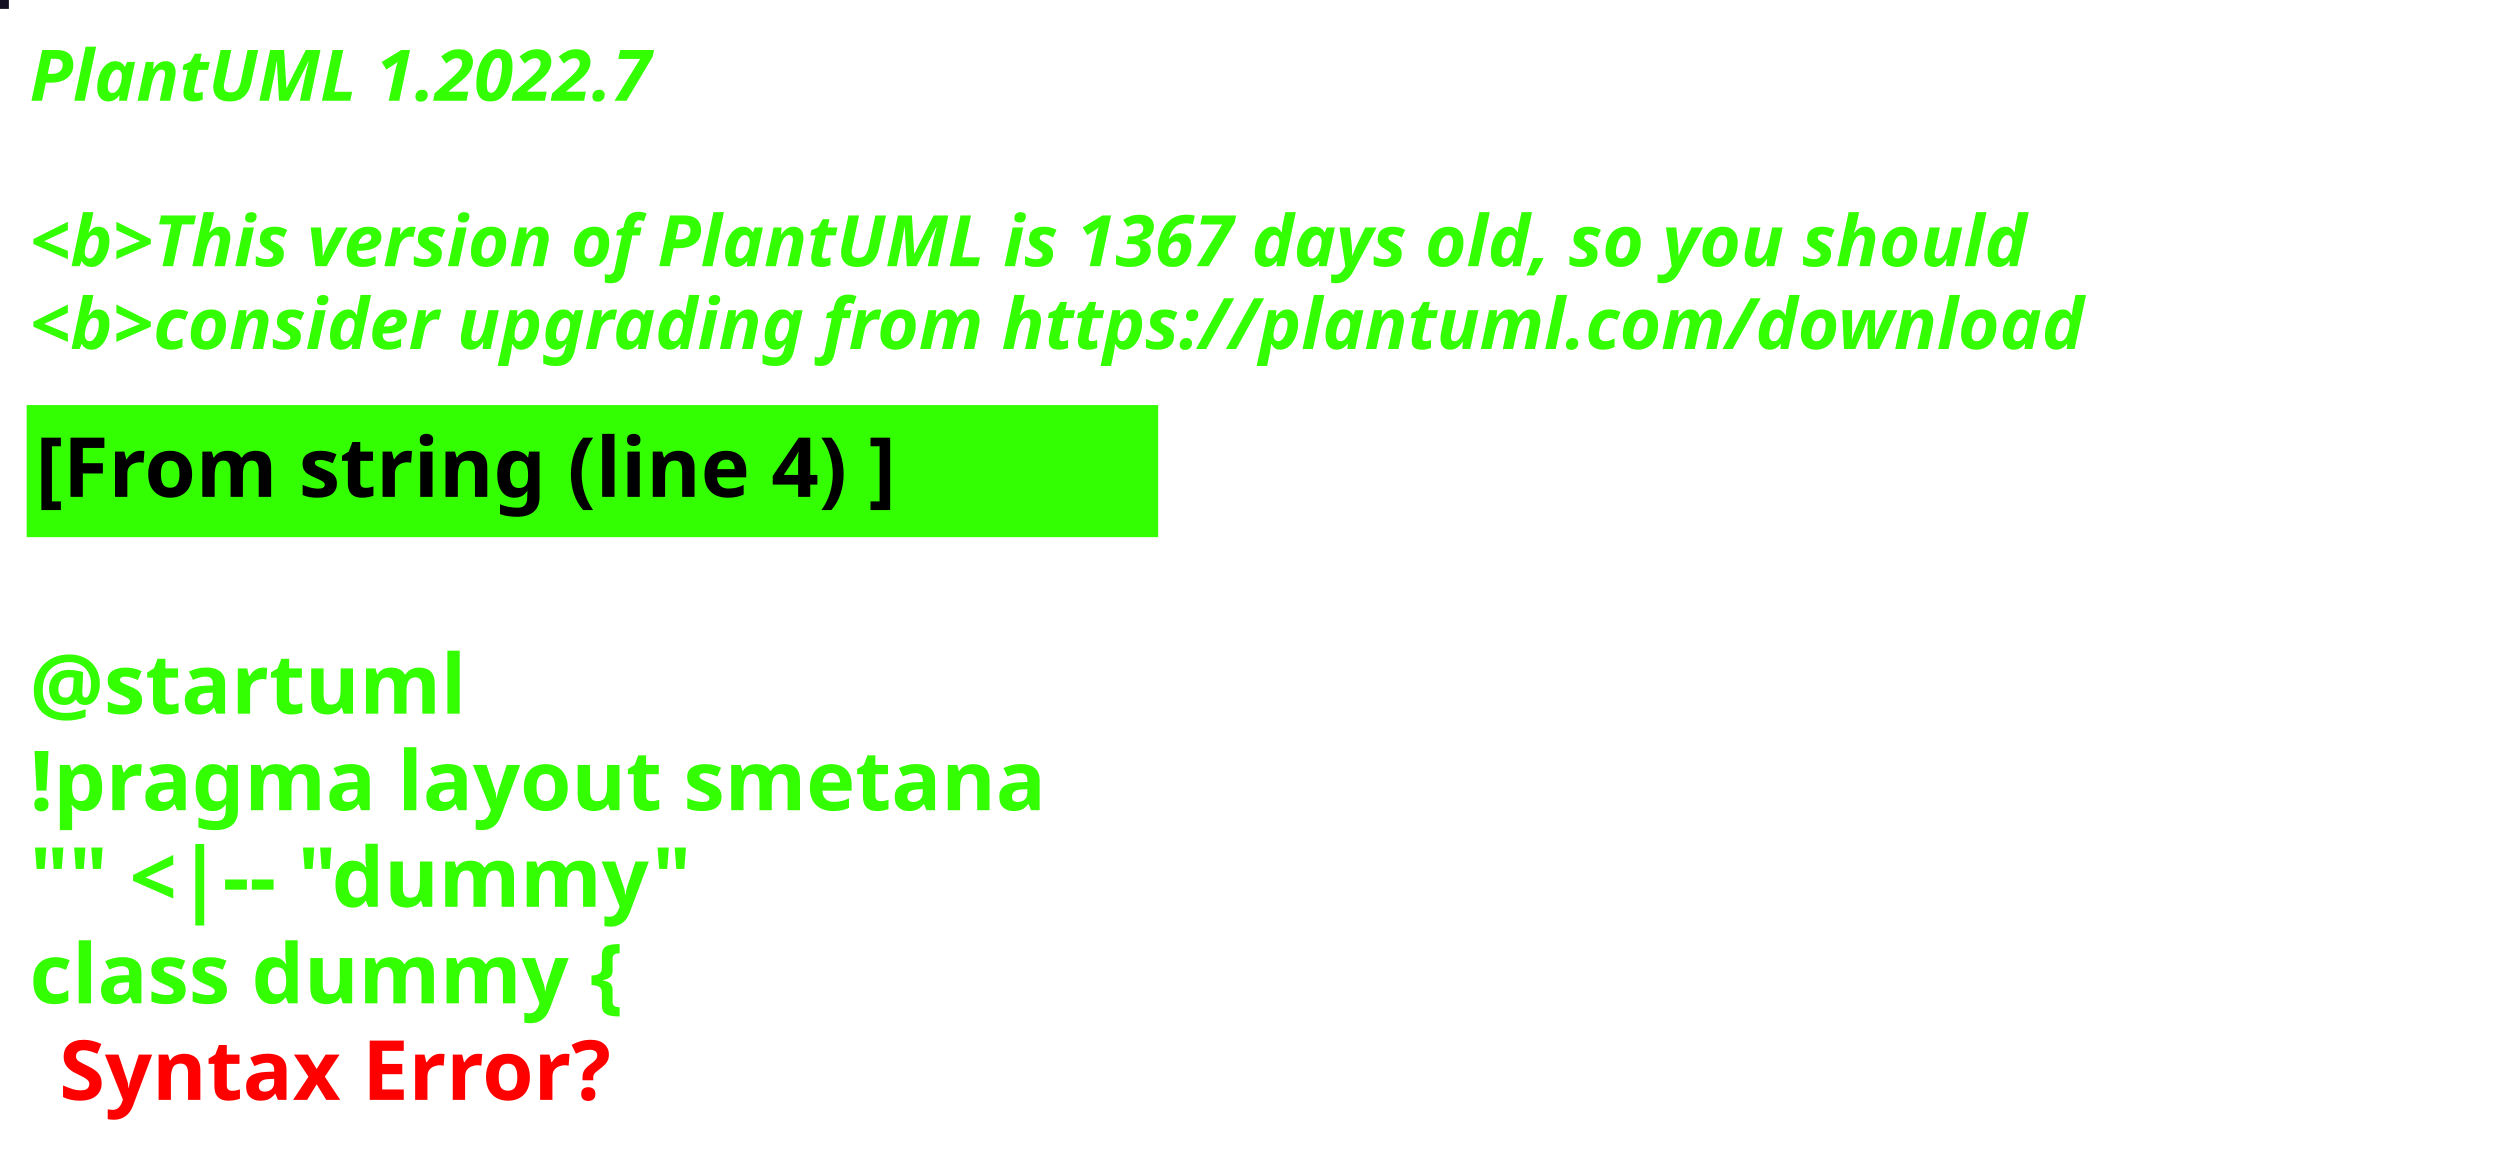
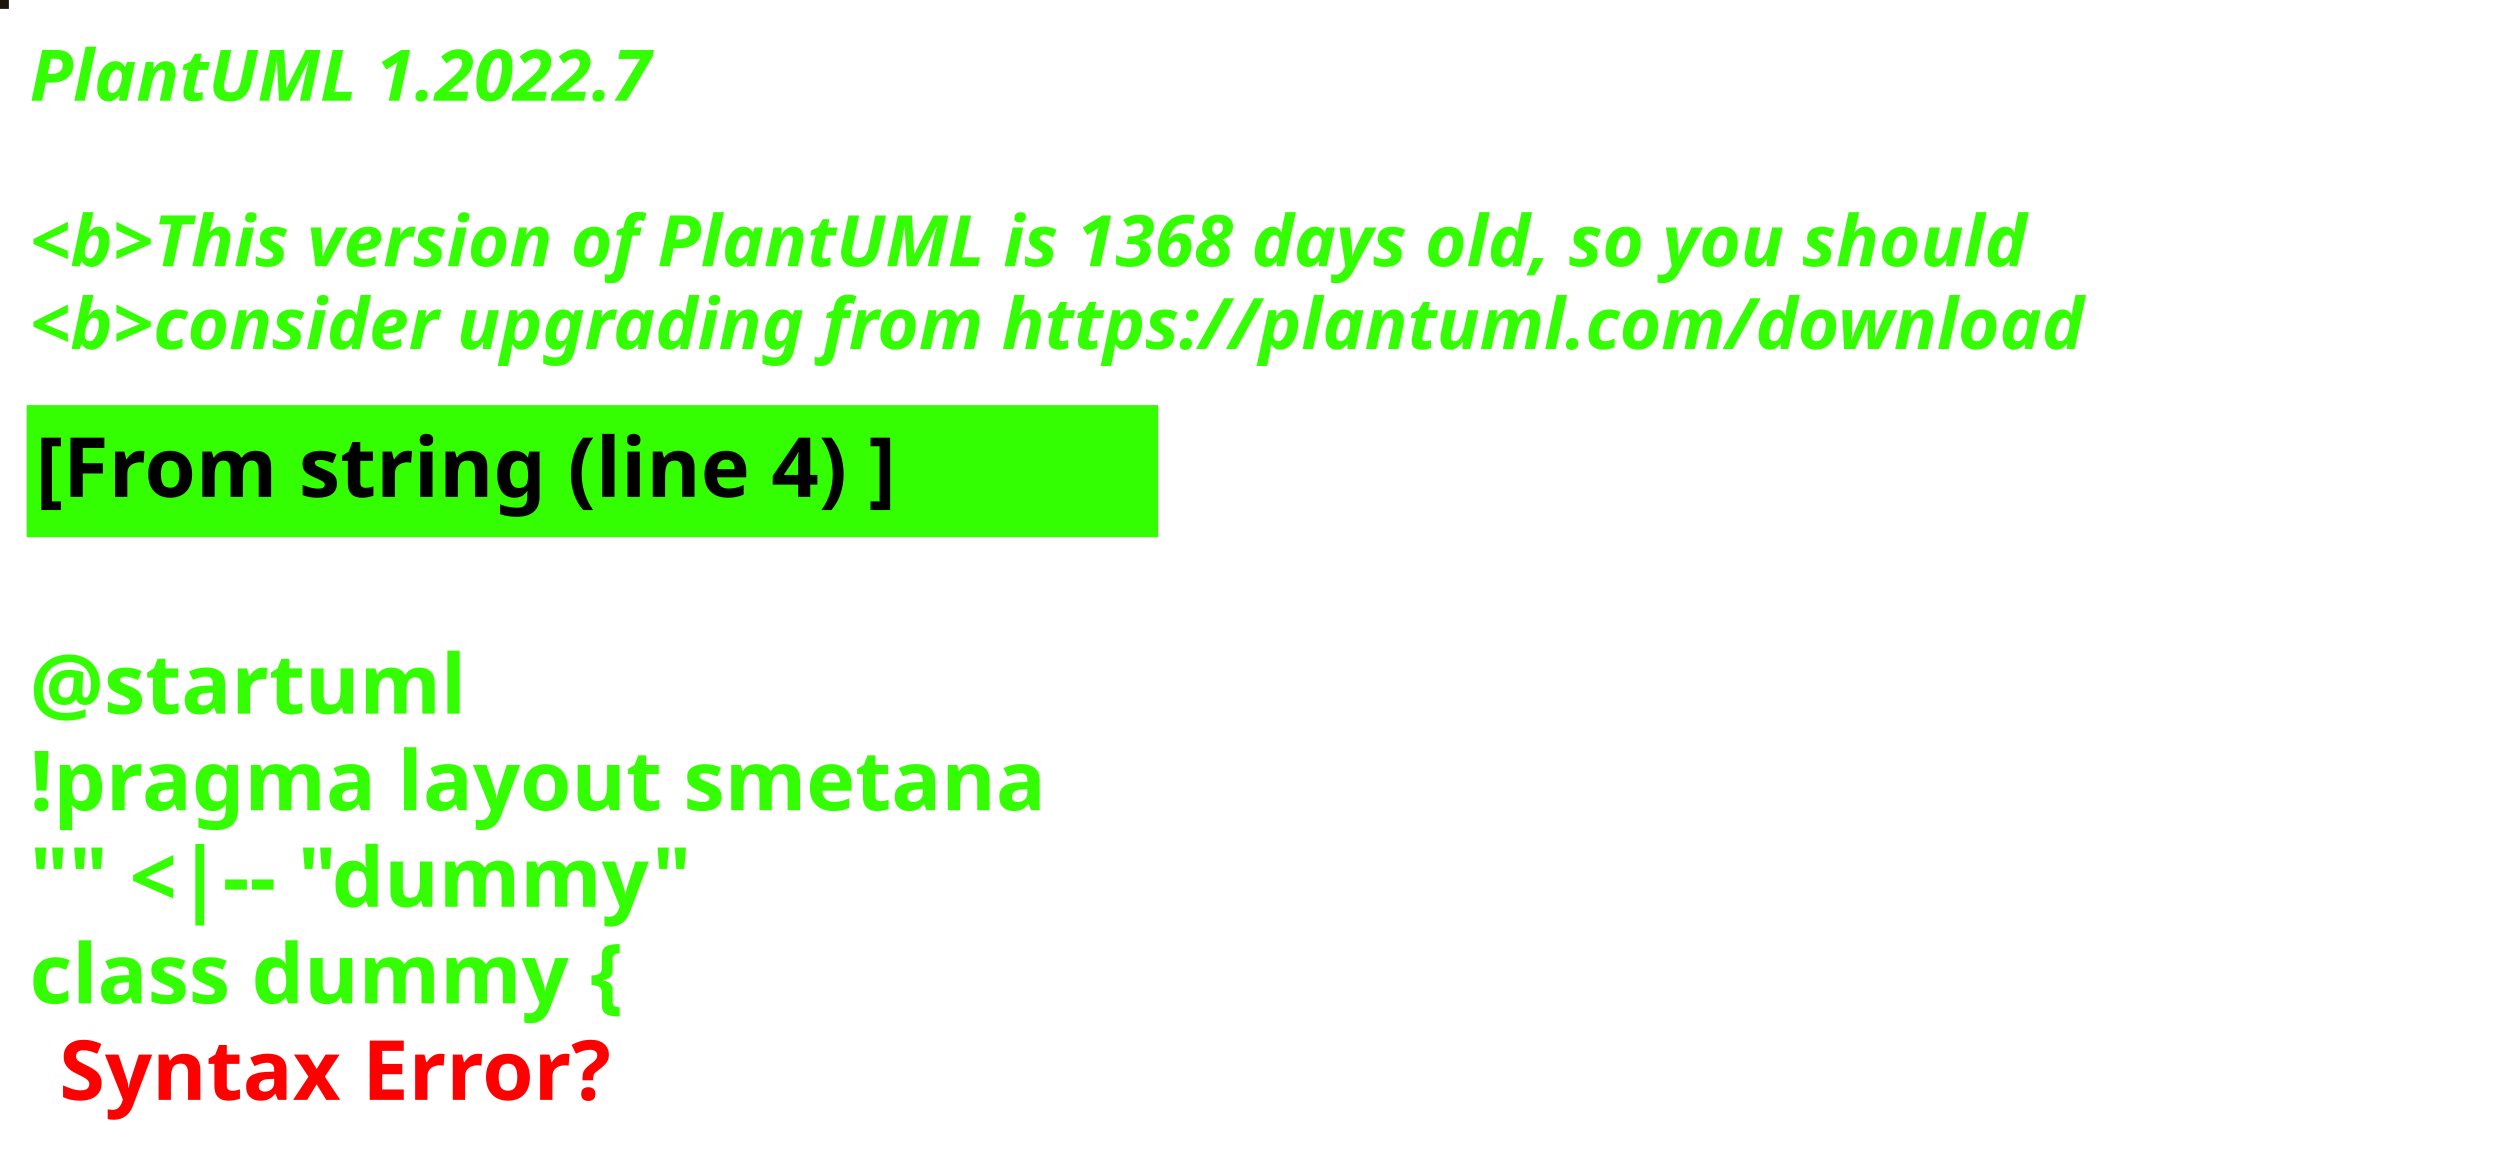
<svg xmlns="http://www.w3.org/2000/svg" contentStyleType="text/css" height="194px" preserveAspectRatio="none" style="width:422px;height:194px;background:#000000;" version="1.1" viewBox="0 0 422 194" width="422px" zoomAndPan="magnify">
  <defs />
  <g>
-     <rect fill="#161023" height="1" style="stroke:#161023;stroke-width:1.0;" width="1" x="0" y="0" />
+     <rect fill="#1D160F" height="1" style="stroke:#1D160F;stroke-width:1.0;" width="1" x="0" y="0" />
    <text fill="#33FF02" font-family="sans-serif" font-size="12" font-style="italic" font-weight="bold" lengthAdjust="spacing" textLength="127" x="5" y="17">PlantUML 1.2022.7</text>
    <text fill="#33FF02" font-family="sans-serif" font-size="12" font-style="italic" font-weight="bold" lengthAdjust="spacing" textLength="4" x="5" y="30.969"> </text>
-     <text fill="#33FF02" font-family="sans-serif" font-size="12" font-style="italic" font-weight="bold" lengthAdjust="spacing" textLength="407" x="5" y="44.938">&lt;b&gt;This version of PlantUML is 1367 days old, so you should</text>
+     <text fill="#33FF02" font-family="sans-serif" font-size="12" font-style="italic" font-weight="bold" lengthAdjust="spacing" textLength="407" x="5" y="44.938">&lt;b&gt;This version of PlantUML is 1368 days old, so you should</text>
    <text fill="#33FF02" font-family="sans-serif" font-size="12" font-style="italic" font-weight="bold" lengthAdjust="spacing" textLength="408" x="5" y="58.906">&lt;b&gt;consider upgrading from https://plantuml.com/download</text>
    <rect fill="#33FF02" height="21.297" style="stroke:#33FF02;stroke-width:1.0;" width="190" x="5" y="68.875" />
    <text fill="#000000" font-family="sans-serif" font-size="14" font-weight="bold" lengthAdjust="spacing" textLength="168" x="6" y="83.875">[From string (line 4) ]</text>
    <text fill="#33FF02" font-family="sans-serif" font-size="14" font-weight="bold" lengthAdjust="spacing" textLength="5" x="5" y="104.172"> </text>
    <text fill="#33FF02" font-family="sans-serif" font-size="14" font-weight="bold" lengthAdjust="spacing" textLength="79" x="5" y="120.469">@startuml</text>
    <text fill="#33FF02" font-family="sans-serif" font-size="14" font-weight="bold" lengthAdjust="spacing" textLength="190" x="5" y="136.766">!pragma layout smetana</text>
    <text fill="#33FF02" font-family="sans-serif" font-size="14" font-weight="bold" lengthAdjust="spacing" textLength="124" x="5" y="153.062">"" &lt;|-- "dummy"</text>
    <text fill="#33FF02" font-family="sans-serif" font-size="14" font-weight="bold" lengthAdjust="spacing" text-decoration="wavy underline" textLength="117" x="5" y="169.359">class dummy {</text>
    <text fill="#FF0000" font-family="sans-serif" font-size="14" font-weight="bold" lengthAdjust="spacing" textLength="106" x="10" y="185.656">Syntax Error?</text>
  </g>
</svg>
